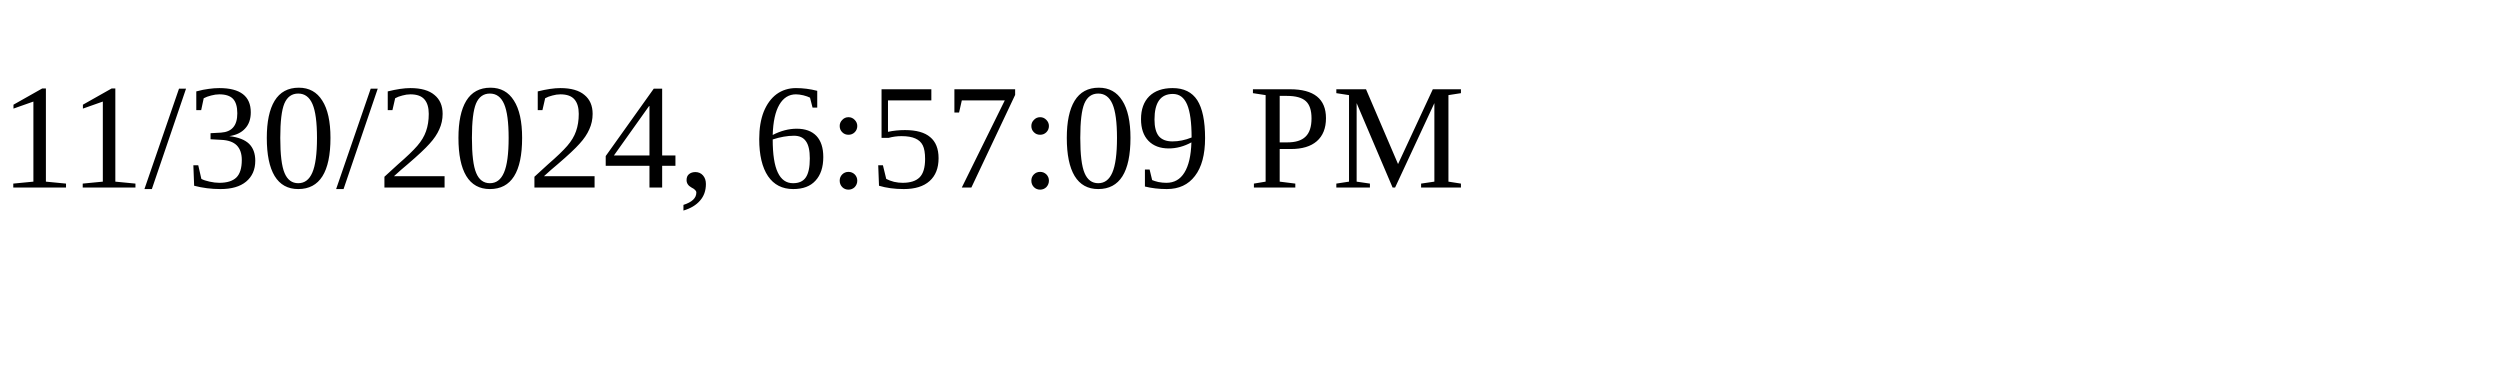
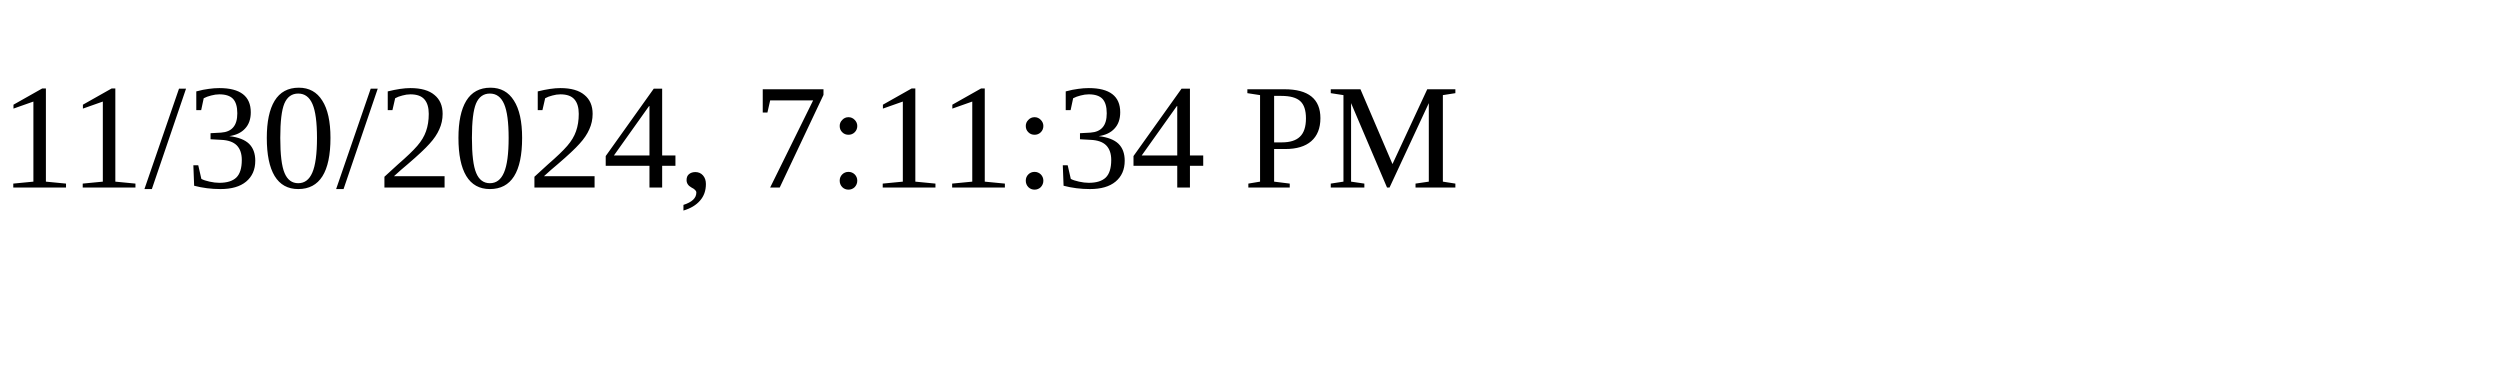
<svg xmlns="http://www.w3.org/2000/svg" height="30" width="200">
-   <text x="0" y="15">11/30/2024, 6:57:09 PM</text>
+   <text x="0" y="15">11/30/2024, 7:11:34 PM</text>
</svg>
